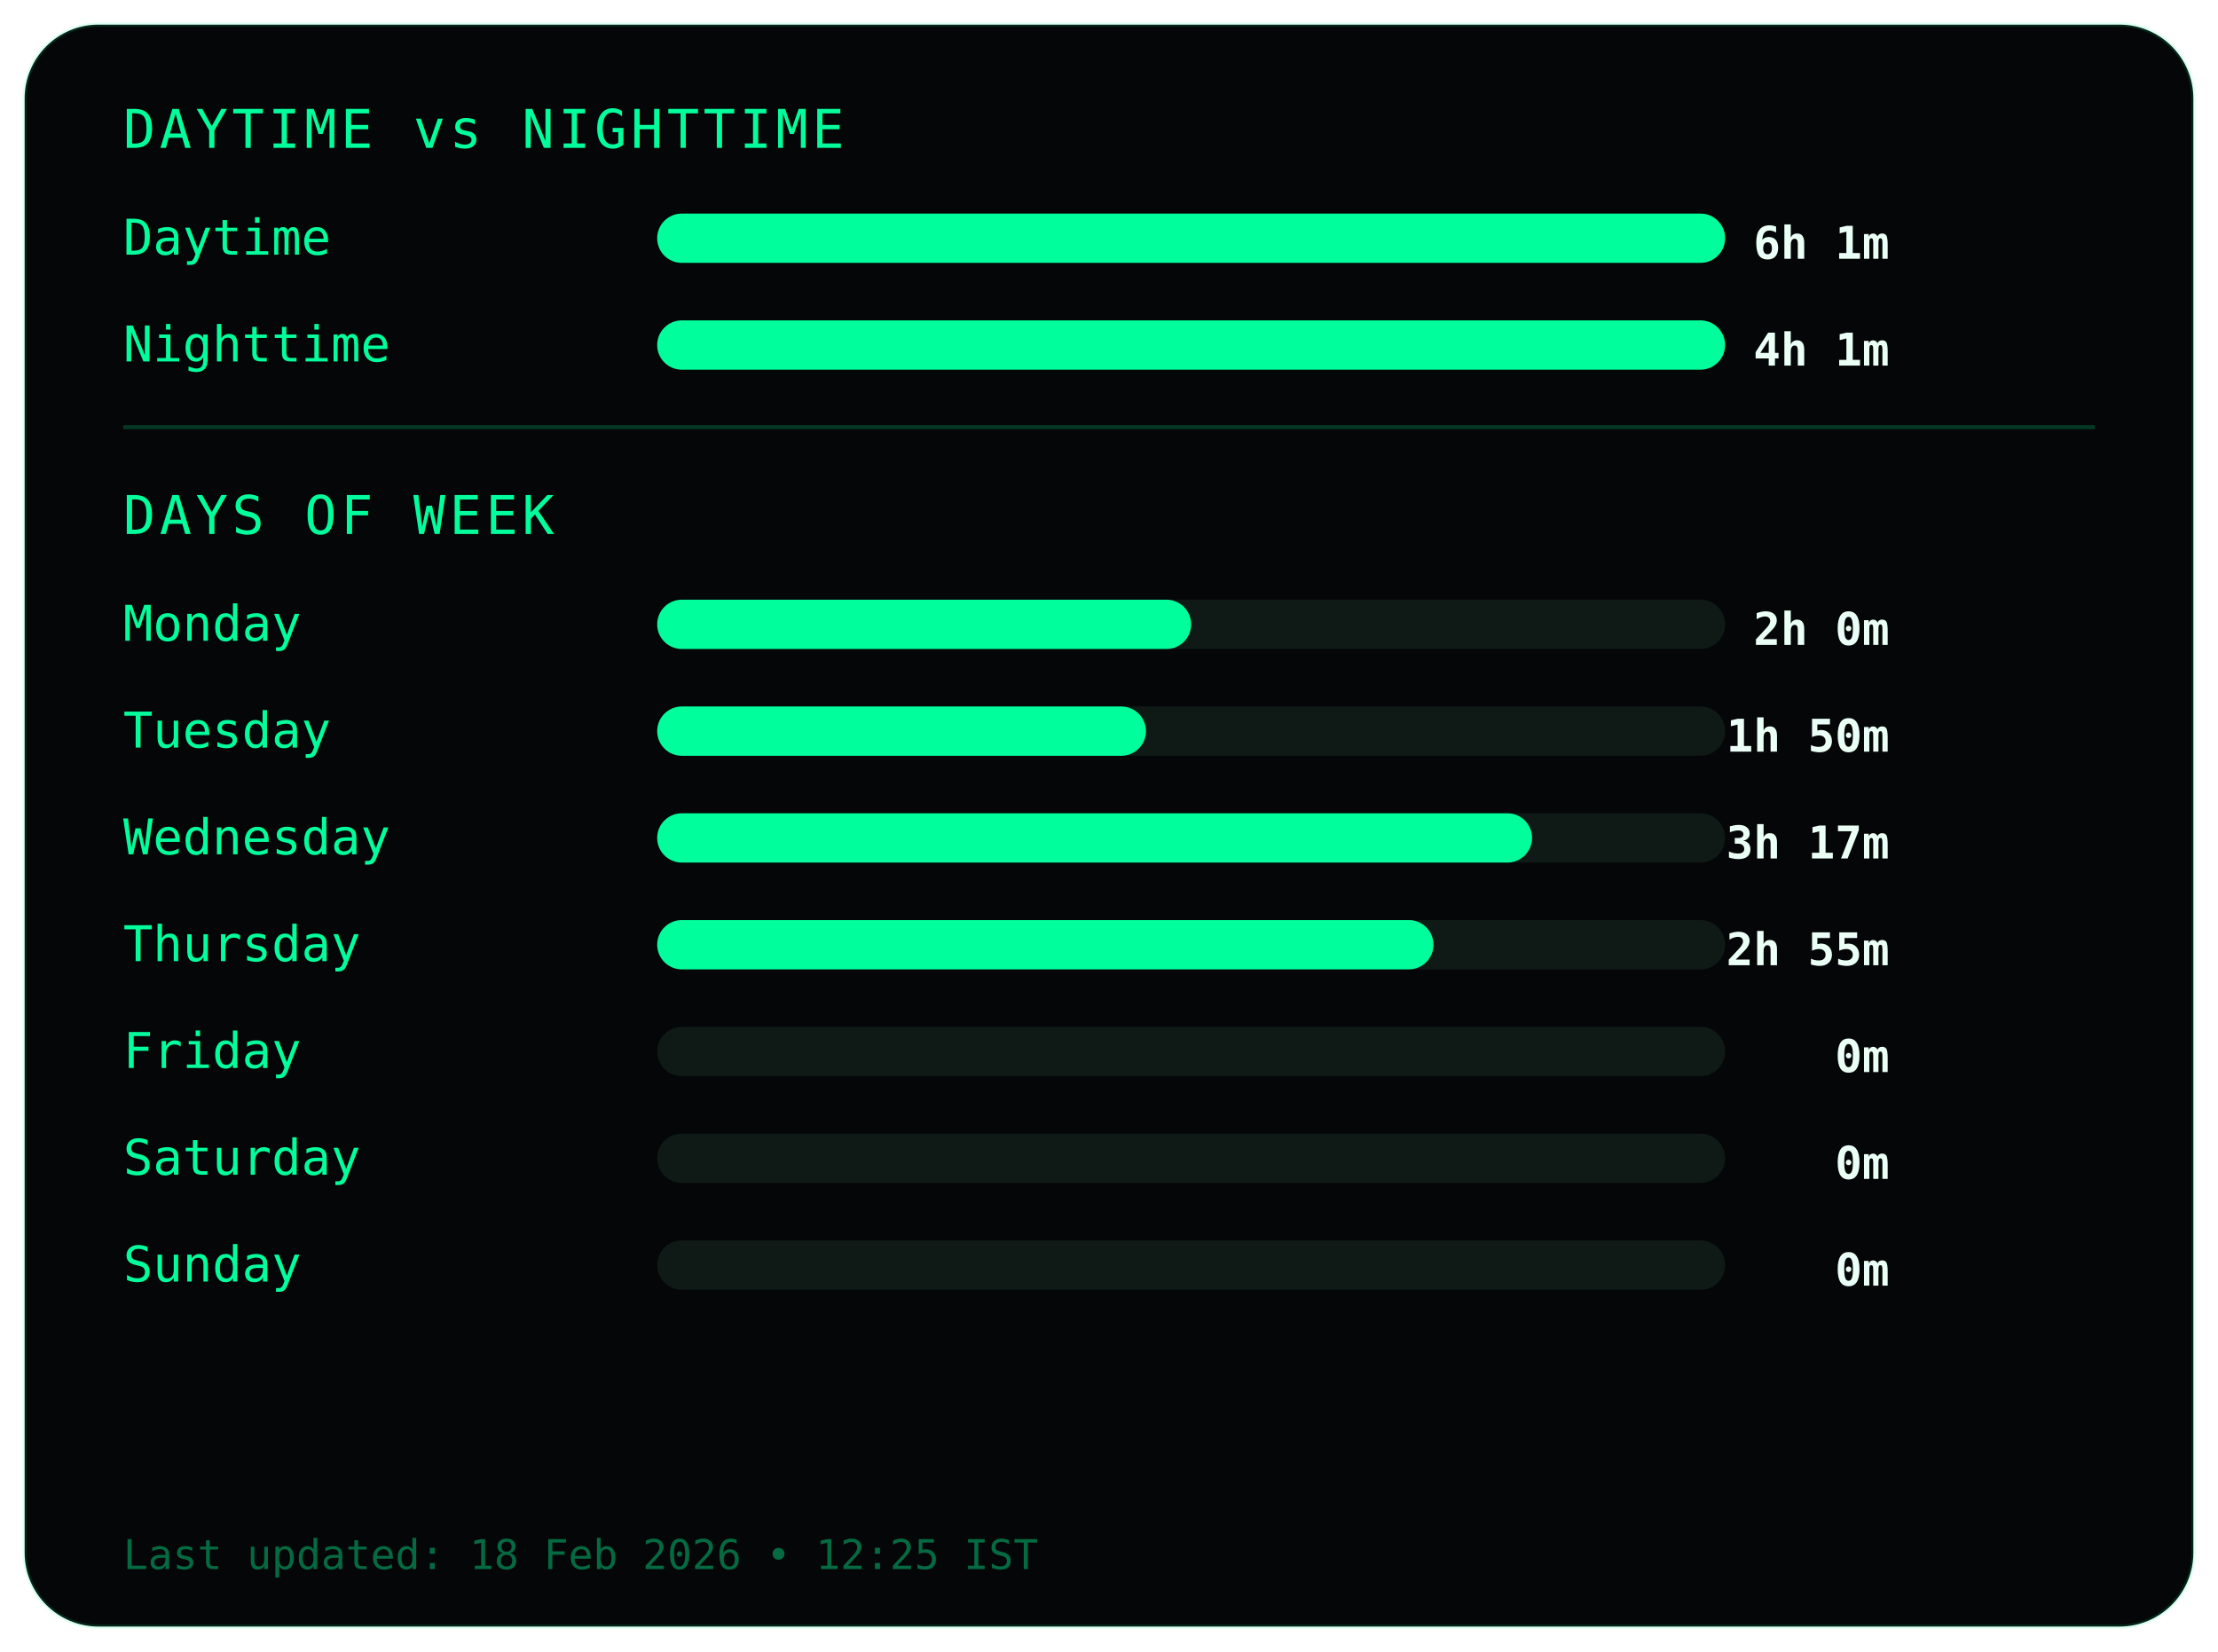
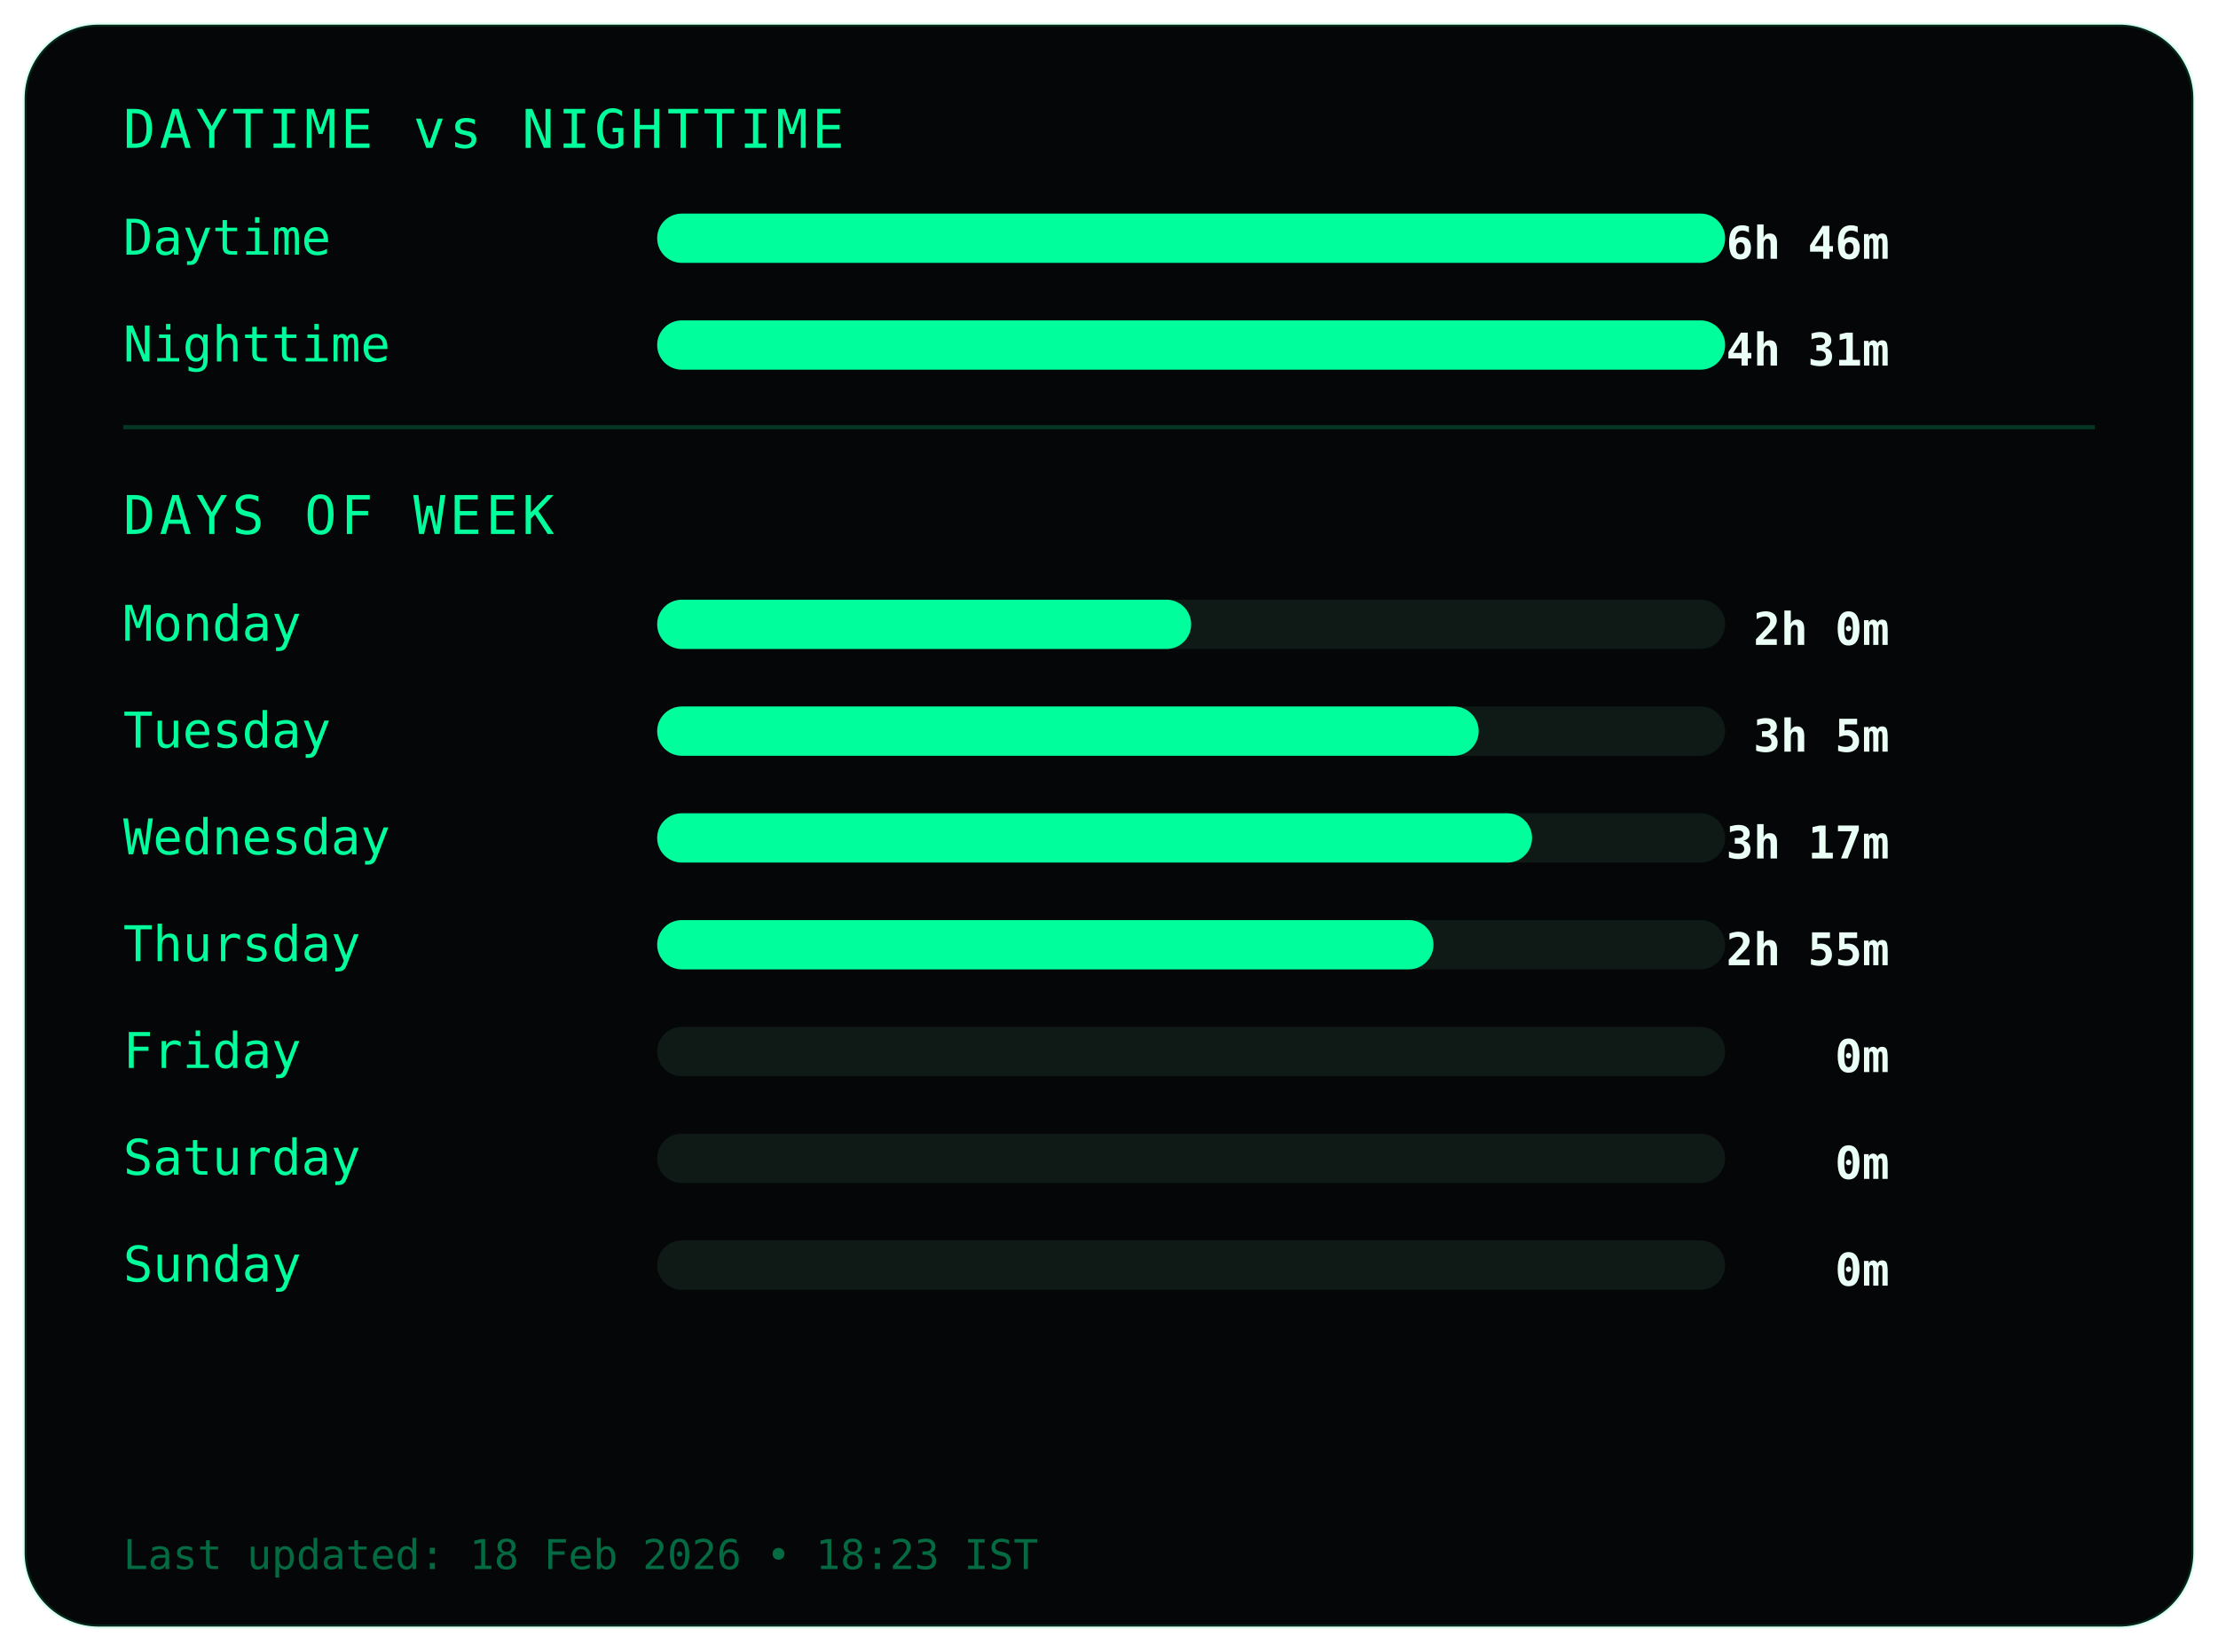
<svg xmlns="http://www.w3.org/2000/svg" width="540" height="402">
  <style>
.frame {
  fill:#050607;
  stroke:#00ff9c22;
  stroke-width:1;
}
.title {
  fill:#00ff9c;
  font-family:monospace;
  font-size:13px;
  letter-spacing:1px;
}
.label {
  fill:#00ff9c;
  font-family:monospace;
  font-size:12px;
}
.value {
  fill:#eafff6;
  font-family:monospace;
  font-size:11px;
  font-weight:bold;
  text-anchor:end;
}
.bar-bg { fill:#0f1a17; }
.bar { fill:#00ff9c; }
.divider { stroke:#00ff9c33; }
.footer {
  fill:#00ff9c66;
  font-family:monospace;
  font-size:10px;
}
</style>
  <rect class="frame" x="6" y="6" rx="18" width="528" height="390" />
  <text class="title" x="30" y="36">DAYTIME vs NIGHTTIME</text>
  <text class="label" x="30" y="62">Daytime</text>
  <rect class="bar-bg" x="160" y="52" width="260" height="12" rx="6" />
  <rect class="bar" x="160" y="52" width="260" height="12" rx="6" />
-   <text class="value" x="460" y="63">6h 1m</text>
+   <text class="value" x="460" y="63">6h 46m</text>
  <text class="label" x="30" y="88">Nighttime</text>
  <rect class="bar-bg" x="160" y="78" width="260" height="12" rx="6" />
  <rect class="bar" x="160" y="78" width="260" height="12" rx="6" />
-   <text class="value" x="460" y="89">4h 1m</text>
+   <text class="value" x="460" y="89">4h 31m</text>
  <line class="divider" x1="30" y1="104" x2="510" y2="104" />
  <text class="title" x="30" y="130">DAYS OF WEEK</text>
  <text class="label" x="30" y="156">Monday</text>
  <rect class="bar-bg" x="160" y="146" width="260" height="12" rx="6" />
  <rect class="bar" x="160" y="146" width="130" height="12" rx="6" />
  <text class="value" x="460" y="157">2h 0m</text>
  <text class="label" x="30" y="182">Tuesday</text>
  <rect class="bar-bg" x="160" y="172" width="260" height="12" rx="6" />
-   <rect class="bar" x="160" y="172" width="119" height="12" rx="6" />
-   <text class="value" x="460" y="183">1h 50m</text>
+   <rect class="bar" x="160" y="172" width="200" height="12" rx="6" />
+   <text class="value" x="460" y="183">3h 5m</text>
  <text class="label" x="30" y="208">Wednesday</text>
  <rect class="bar-bg" x="160" y="198" width="260" height="12" rx="6" />
  <rect class="bar" x="160" y="198" width="213" height="12" rx="6" />
  <text class="value" x="460" y="209">3h 17m</text>
  <text class="label" x="30" y="234">Thursday</text>
  <rect class="bar-bg" x="160" y="224" width="260" height="12" rx="6" />
  <rect class="bar" x="160" y="224" width="189" height="12" rx="6" />
  <text class="value" x="460" y="235">2h 55m</text>
  <text class="label" x="30" y="260">Friday</text>
  <rect class="bar-bg" x="160" y="250" width="260" height="12" rx="6" />
  <rect class="bar" x="160" y="250" width="0" height="12" rx="6" />
  <text class="value" x="460" y="261">0m</text>
  <text class="label" x="30" y="286">Saturday</text>
  <rect class="bar-bg" x="160" y="276" width="260" height="12" rx="6" />
  <rect class="bar" x="160" y="276" width="0" height="12" rx="6" />
  <text class="value" x="460" y="287">0m</text>
  <text class="label" x="30" y="312">Sunday</text>
  <rect class="bar-bg" x="160" y="302" width="260" height="12" rx="6" />
  <rect class="bar" x="160" y="302" width="0" height="12" rx="6" />
  <text class="value" x="460" y="313">0m</text>
  <text class="footer" x="30" y="382">
- Last updated: 18 Feb 2026 • 12:25 IST
+ Last updated: 18 Feb 2026 • 18:23 IST
</text>
</svg>
